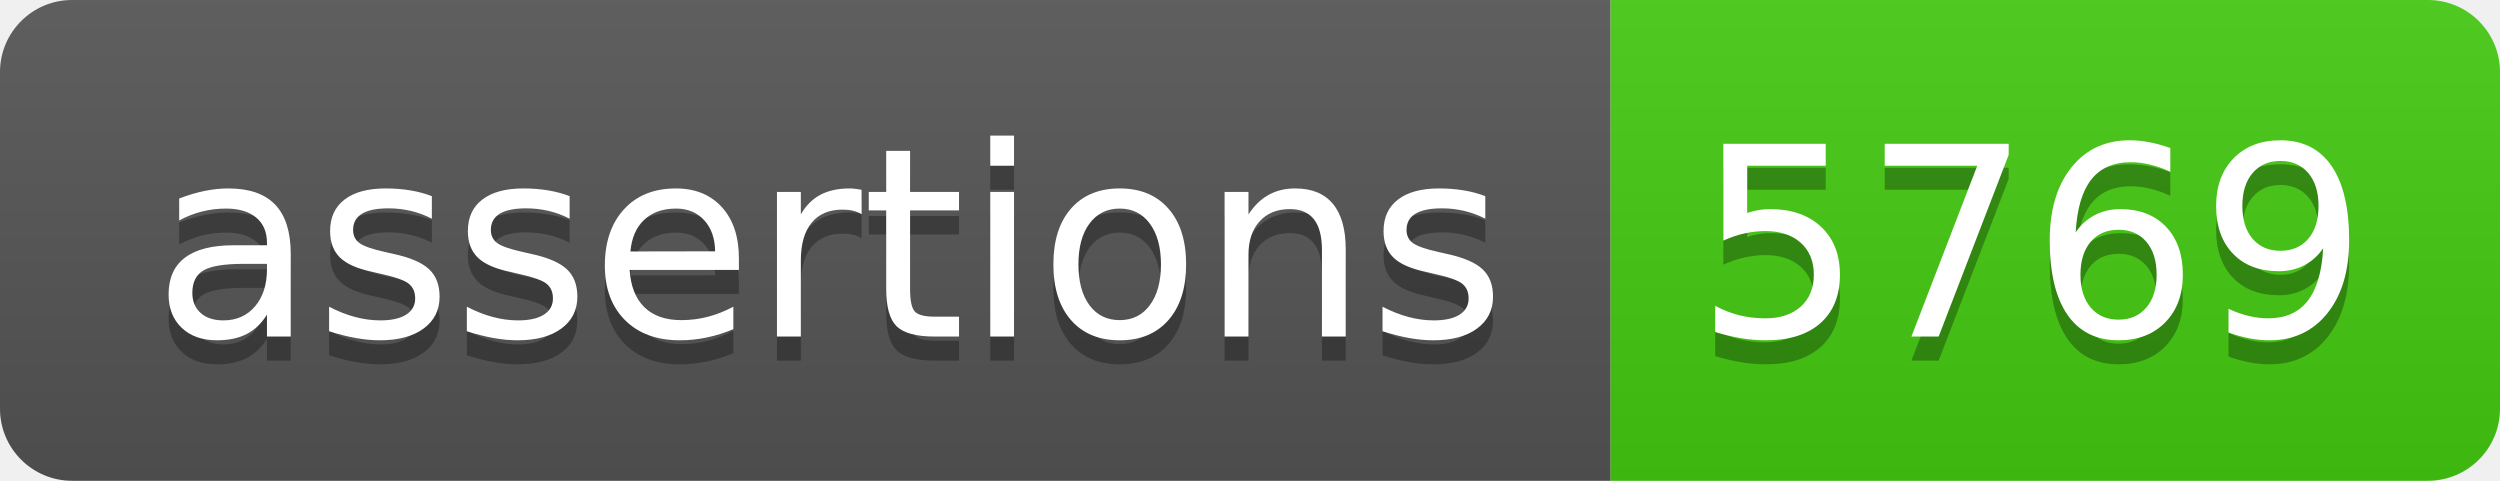
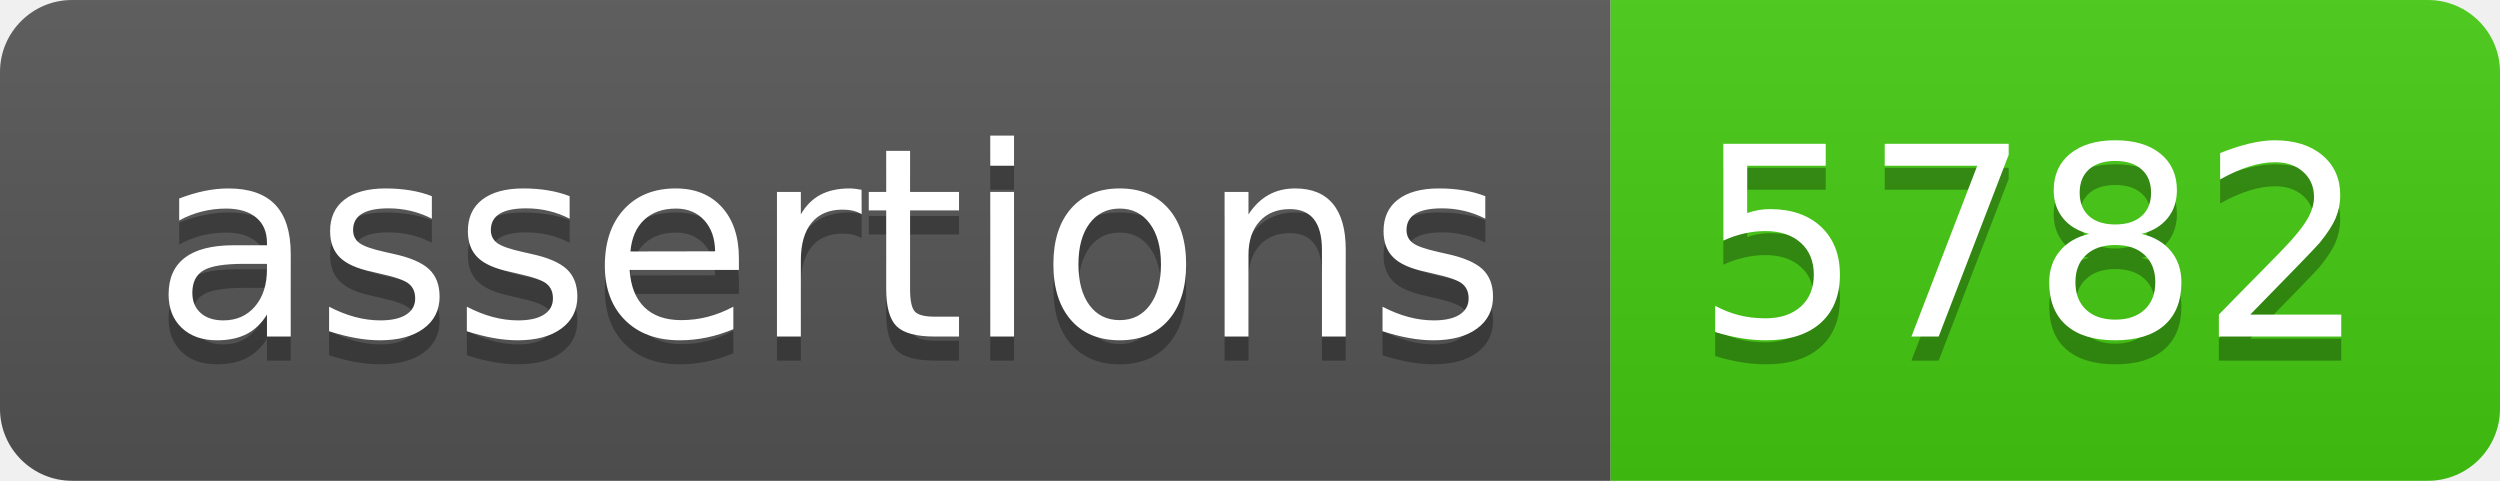
- <svg xmlns="http://www.w3.org/2000/svg" width="104" height="20" role="img" aria-label="assertions: 5769">
+ <svg xmlns="http://www.w3.org/2000/svg" width="104" height="20" role="img" aria-label="assertions: 5782">
  <linearGradient id="s" x2="0" y2="100%">
    <stop offset="0" stop-color="#bbb" stop-opacity=".1" />
    <stop offset="1" stop-opacity=".1" />
  </linearGradient>
  <clipPath id="r">
    <rect width="104" height="20" rx="3" fill="#fff" />
  </clipPath>
  <g clip-path="url(#r)">
    <rect width="67" height="20" fill="#555" />
    <rect x="67" width="37" height="20" fill="#4c1" />
    <rect width="104" height="20" fill="url(#s)" />
  </g>
  <g fill="#fff" text-anchor="middle" font-family="Verdana,Geneva,DejaVu Sans,sans-serif" text-rendering="geometricPrecision" font-size="110">
    <text aria-hidden="true" x="345" y="150" fill="#010101" fill-opacity=".3" transform="scale(.1)" textLength="570">assertions</text>
    <text x="345" y="140" transform="scale(.1)" fill="#fff" textLength="570">assertions</text>
-     <text aria-hidden="true" x="845" y="150" fill="#010101" fill-opacity=".3" transform="scale(.1)" textLength="270">5769</text>
-     <text x="845" y="140" transform="scale(.1)" fill="#fff" textLength="270">5769</text>
+     <text aria-hidden="true" x="845" y="150" fill="#010101" fill-opacity=".3" transform="scale(.1)" textLength="270">5782</text>
+     <text x="845" y="140" transform="scale(.1)" fill="#fff" textLength="270">5782</text>
  </g>
</svg>
